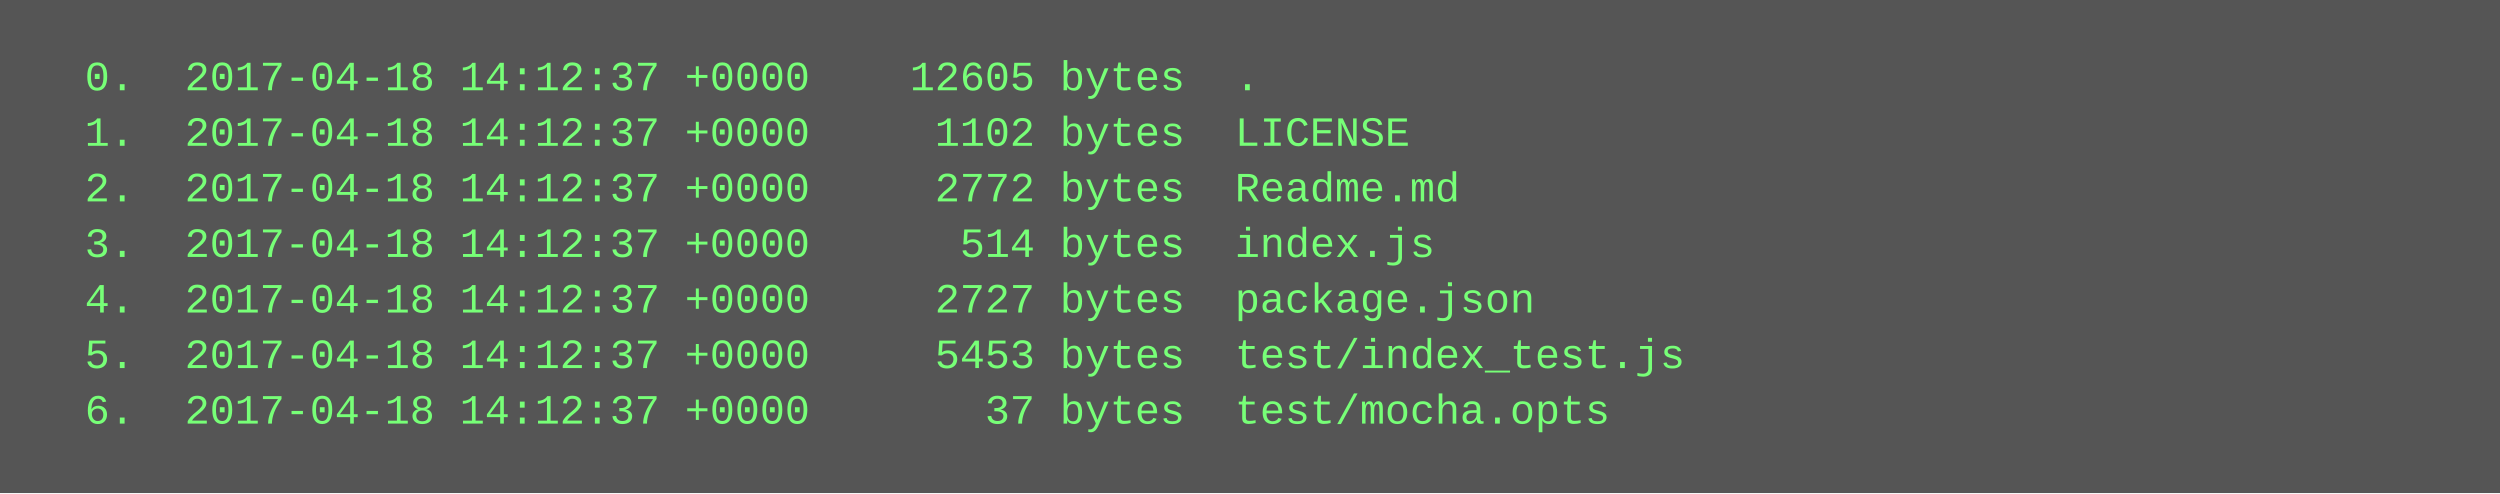
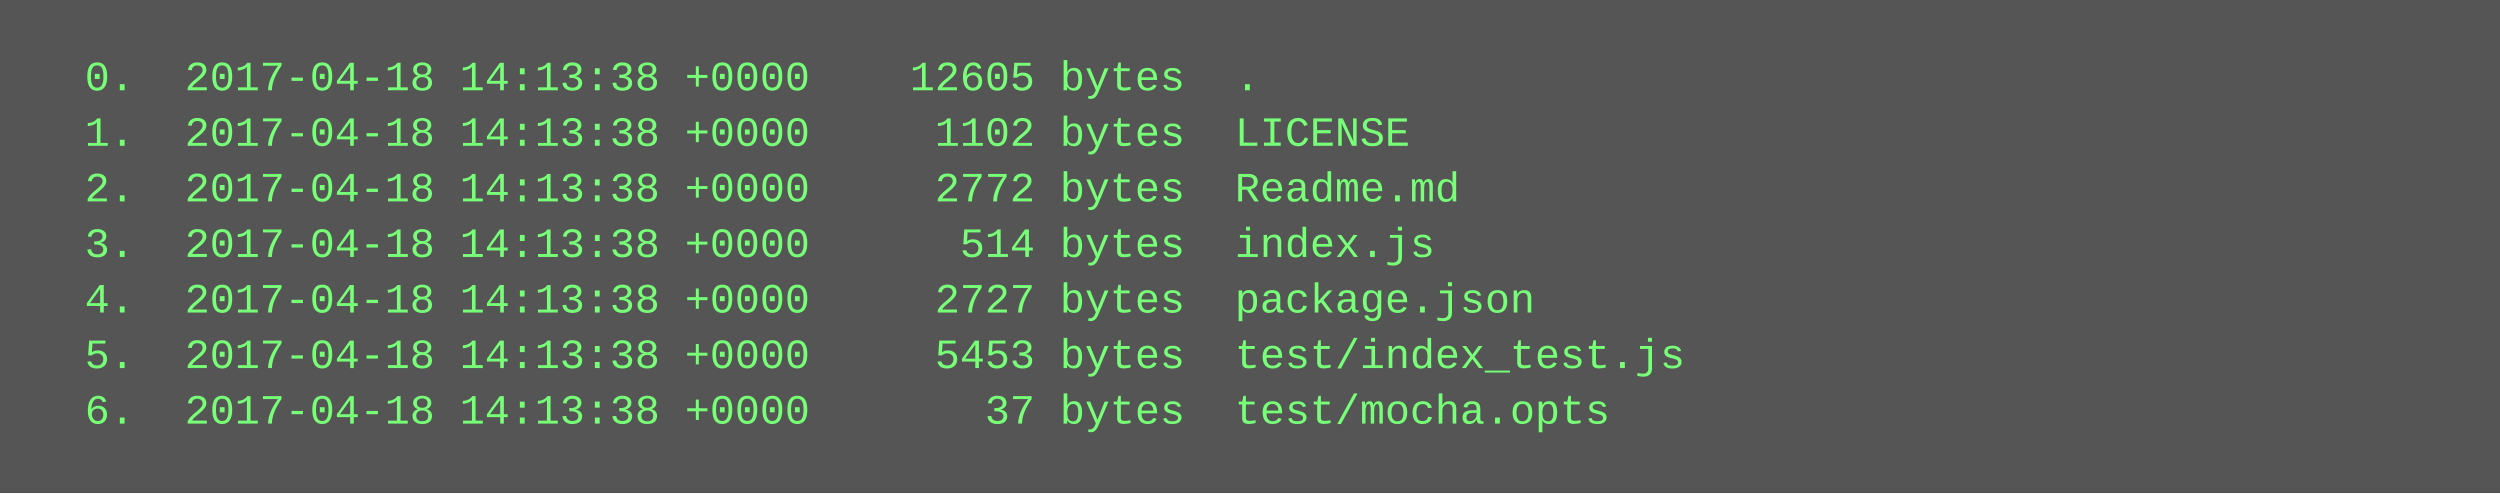
<svg xmlns="http://www.w3.org/2000/svg" height="142" width="720">
  <rect height="142" fill="#555" width="720" />
  <text fill="#7f7" font-family="Courier New" font-size="12" xml:space="preserve">
-     <tspan x="10" y="26">  0.  2017-04-18 14:12:37 +0000    12605 bytes  .</tspan>
-     <tspan x="10" y="42">  1.  2017-04-18 14:12:37 +0000     1102 bytes  LICENSE</tspan>
-     <tspan x="10" y="58">  2.  2017-04-18 14:12:37 +0000     2772 bytes  Readme.md</tspan>
-     <tspan x="10" y="74">  3.  2017-04-18 14:12:37 +0000      514 bytes  index.js</tspan>
-     <tspan x="10" y="90">  4.  2017-04-18 14:12:37 +0000     2727 bytes  package.json</tspan>
-     <tspan x="10" y="106">  5.  2017-04-18 14:12:37 +0000     5453 bytes  test/index_test.js</tspan>
-     <tspan x="10" y="122">  6.  2017-04-18 14:12:37 +0000       37 bytes  test/mocha.opts</tspan>
+     <tspan x="10" y="26">  0.  2017-04-18 14:13:38 +0000    12605 bytes  .</tspan>
+     <tspan x="10" y="42">  1.  2017-04-18 14:13:38 +0000     1102 bytes  LICENSE</tspan>
+     <tspan x="10" y="58">  2.  2017-04-18 14:13:38 +0000     2772 bytes  Readme.md</tspan>
+     <tspan x="10" y="74">  3.  2017-04-18 14:13:38 +0000      514 bytes  index.js</tspan>
+     <tspan x="10" y="90">  4.  2017-04-18 14:13:38 +0000     2727 bytes  package.json</tspan>
+     <tspan x="10" y="106">  5.  2017-04-18 14:13:38 +0000     5453 bytes  test/index_test.js</tspan>
+     <tspan x="10" y="122">  6.  2017-04-18 14:13:38 +0000       37 bytes  test/mocha.opts</tspan>
  </text>
</svg>
